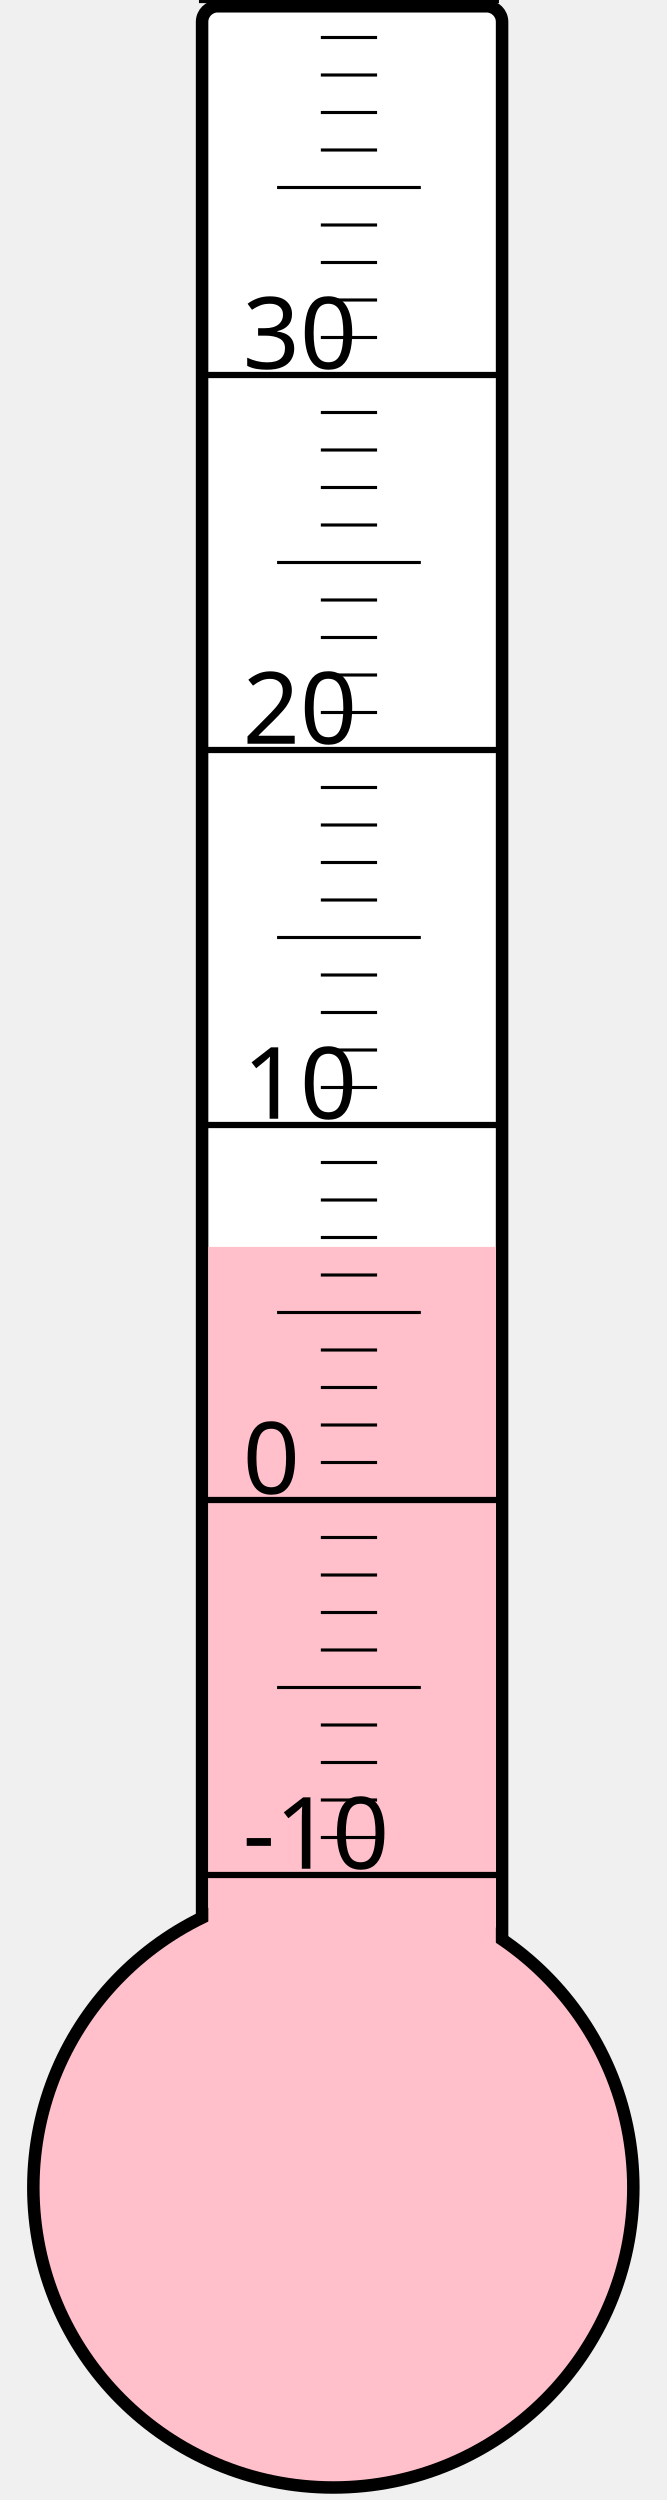
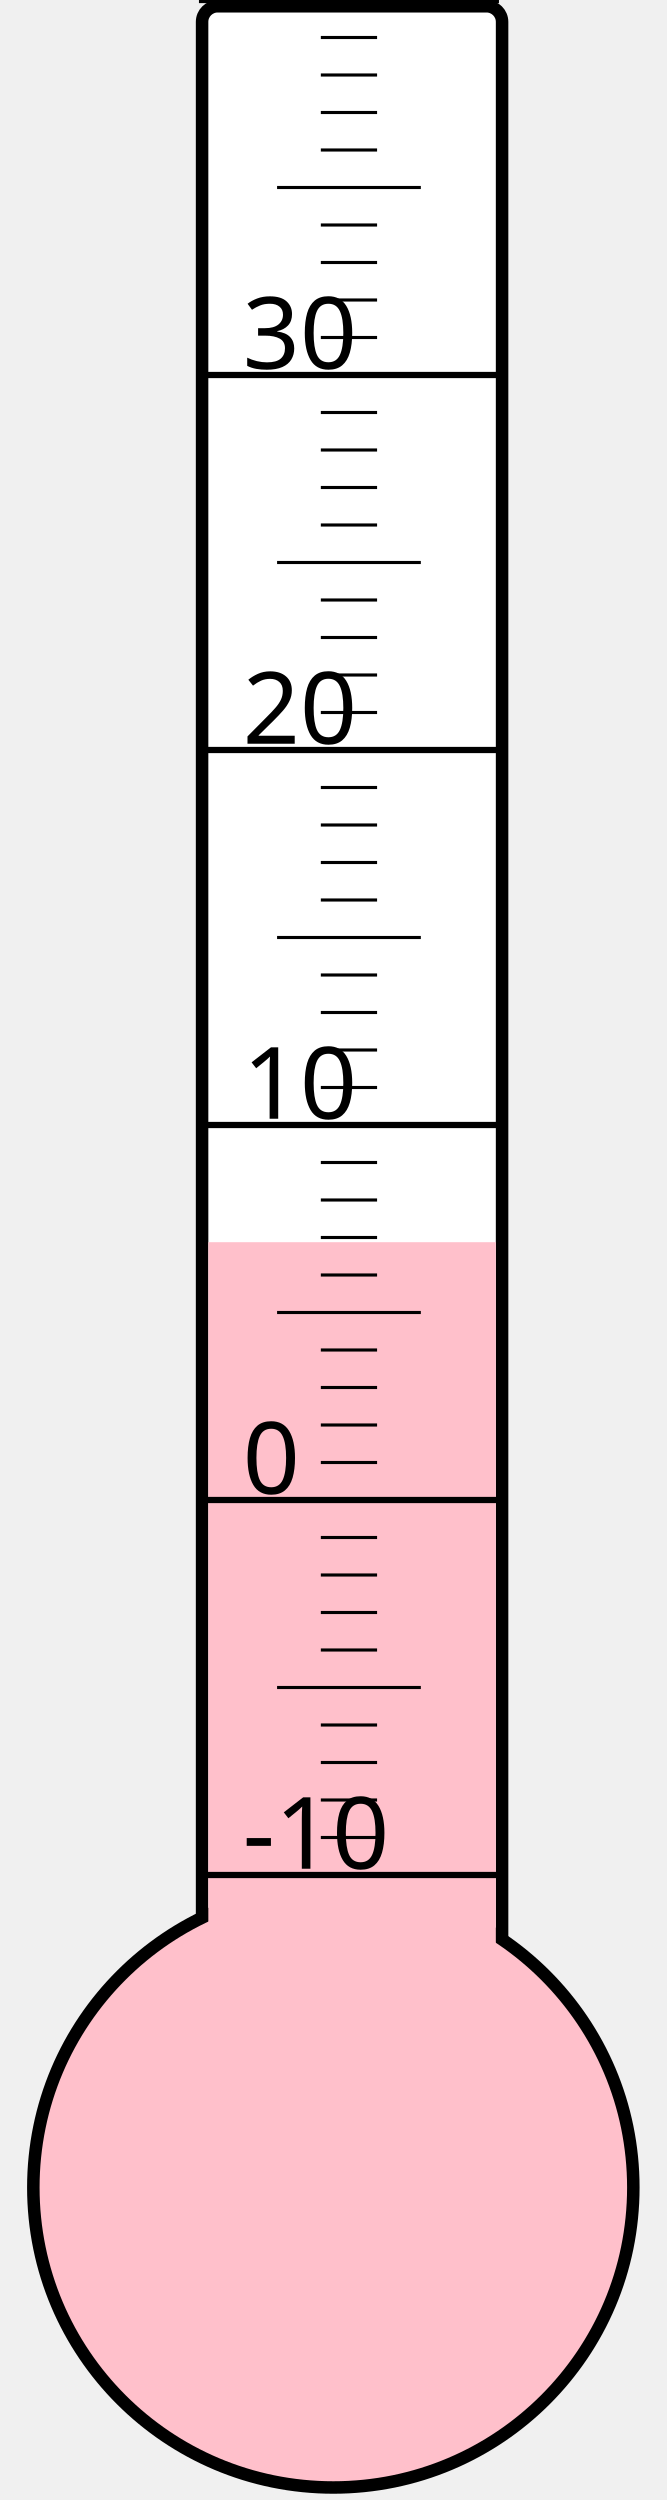
<svg xmlns="http://www.w3.org/2000/svg" width="40px" height="150px" viewBox="0 0 200 800">
  <rect width="200" height="800" x="0" y="0" style="fill: #ffffeb; fill-opacity: 0;" />
  <rect width="96" height="680" x="58" y="2" rx="5" ry="5" style="fill: white; fill-opacity: 1; stroke: black; stroke-width: 4;" />
  <circle cx="100" cy="700" r="96" style="fill: pink; stroke: black; stroke-width: 4;" />
-   <rect width="92" height="301.0" x="60" y="399.0" style="fill: pink; fill-opacity: 1; stroke-width: 0;" />
+   <rect width="92" height="302.5" x="60" y="397.5" style="fill: pink; fill-opacity: 1; stroke-width: 0;" />
  <text x="71" y="598" style="font-family: sans-serif; font-size: 24pt;">-10</text>
  <text x="71" y="478" style="font-family: sans-serif; font-size: 24pt;">0</text>
  <text x="71" y="358" style="font-family: sans-serif; font-size: 24pt;">10</text>
  <text x="71" y="238" style="font-family: sans-serif; font-size: 24pt;">20</text>
  <text x="71" y="118" style="font-family: sans-serif; font-size: 24pt;">30</text>
  <g style="stroke: black;">
    <line x1="57" y1="600" x2="153" y2="600" style="stroke-width: 2;" />
    <line x1="96" y1="588" x2="114" y2="588" style="stroke-width: 1;" />
    <line x1="96" y1="576" x2="114" y2="576" style="stroke-width: 1;" />
    <line x1="96" y1="564" x2="114" y2="564" style="stroke-width: 1;" />
    <line x1="96" y1="552" x2="114" y2="552" style="stroke-width: 1;" />
    <line x1="82" y1="540" x2="128" y2="540" style="stroke-width: 1;" />
    <line x1="96" y1="528" x2="114" y2="528" style="stroke-width: 1;" />
    <line x1="96" y1="516" x2="114" y2="516" style="stroke-width: 1;" />
    <line x1="96" y1="504" x2="114" y2="504" style="stroke-width: 1;" />
    <line x1="96" y1="492" x2="114" y2="492" style="stroke-width: 1;" />
    <line x1="57" y1="480" x2="153" y2="480" style="stroke-width: 2;" />
    <line x1="96" y1="468" x2="114" y2="468" style="stroke-width: 1;" />
    <line x1="96" y1="456" x2="114" y2="456" style="stroke-width: 1;" />
    <line x1="96" y1="444" x2="114" y2="444" style="stroke-width: 1;" />
    <line x1="96" y1="432" x2="114" y2="432" style="stroke-width: 1;" />
    <line x1="82" y1="420" x2="128" y2="420" style="stroke-width: 1;" />
    <line x1="96" y1="408" x2="114" y2="408" style="stroke-width: 1;" />
    <line x1="96" y1="396" x2="114" y2="396" style="stroke-width: 1;" />
    <line x1="96" y1="384" x2="114" y2="384" style="stroke-width: 1;" />
    <line x1="96" y1="372" x2="114" y2="372" style="stroke-width: 1;" />
    <line x1="57" y1="360" x2="153" y2="360" style="stroke-width: 2;" />
    <line x1="96" y1="348" x2="114" y2="348" style="stroke-width: 1;" />
    <line x1="96" y1="336" x2="114" y2="336" style="stroke-width: 1;" />
    <line x1="96" y1="324" x2="114" y2="324" style="stroke-width: 1;" />
    <line x1="96" y1="312" x2="114" y2="312" style="stroke-width: 1;" />
    <line x1="82" y1="300" x2="128" y2="300" style="stroke-width: 1;" />
    <line x1="96" y1="288" x2="114" y2="288" style="stroke-width: 1;" />
    <line x1="96" y1="276" x2="114" y2="276" style="stroke-width: 1;" />
    <line x1="96" y1="264" x2="114" y2="264" style="stroke-width: 1;" />
    <line x1="96" y1="252" x2="114" y2="252" style="stroke-width: 1;" />
    <line x1="57" y1="240" x2="153" y2="240" style="stroke-width: 2;" />
    <line x1="96" y1="228" x2="114" y2="228" style="stroke-width: 1;" />
    <line x1="96" y1="216" x2="114" y2="216" style="stroke-width: 1;" />
    <line x1="96" y1="204" x2="114" y2="204" style="stroke-width: 1;" />
    <line x1="96" y1="192" x2="114" y2="192" style="stroke-width: 1;" />
    <line x1="82" y1="180" x2="128" y2="180" style="stroke-width: 1;" />
    <line x1="96" y1="168" x2="114" y2="168" style="stroke-width: 1;" />
    <line x1="96" y1="156" x2="114" y2="156" style="stroke-width: 1;" />
    <line x1="96" y1="144" x2="114" y2="144" style="stroke-width: 1;" />
    <line x1="96" y1="132" x2="114" y2="132" style="stroke-width: 1;" />
    <line x1="57" y1="120" x2="153" y2="120" style="stroke-width: 2;" />
    <line x1="96" y1="108" x2="114" y2="108" style="stroke-width: 1;" />
    <line x1="96" y1="96" x2="114" y2="96" style="stroke-width: 1;" />
    <line x1="96" y1="84" x2="114" y2="84" style="stroke-width: 1;" />
    <line x1="96" y1="72" x2="114" y2="72" style="stroke-width: 1;" />
    <line x1="82" y1="60" x2="128" y2="60" style="stroke-width: 1;" />
    <line x1="96" y1="48" x2="114" y2="48" style="stroke-width: 1;" />
    <line x1="96" y1="36" x2="114" y2="36" style="stroke-width: 1;" />
    <line x1="96" y1="24" x2="114" y2="24" style="stroke-width: 1;" />
    <line x1="96" y1="12" x2="114" y2="12" style="stroke-width: 1;" />
    <line x1="57" y1="0" x2="153" y2="0" style="stroke-width: 2;" />
  </g>
</svg>
